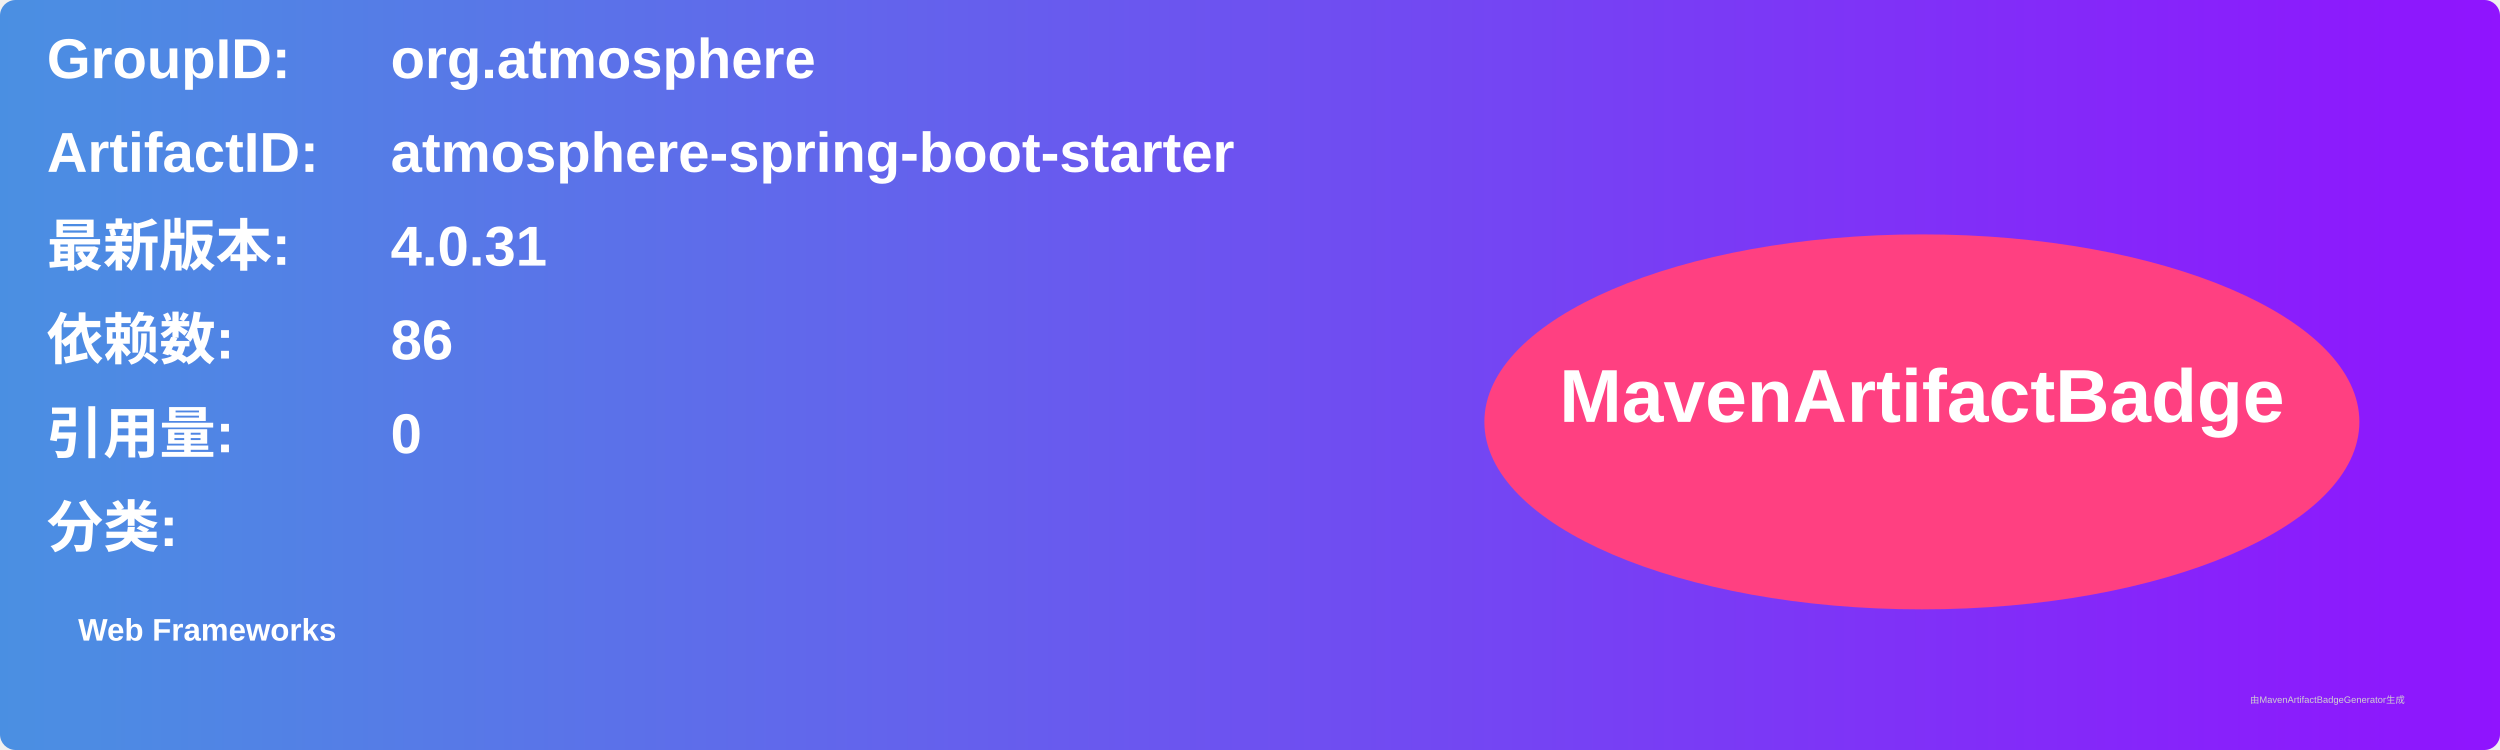
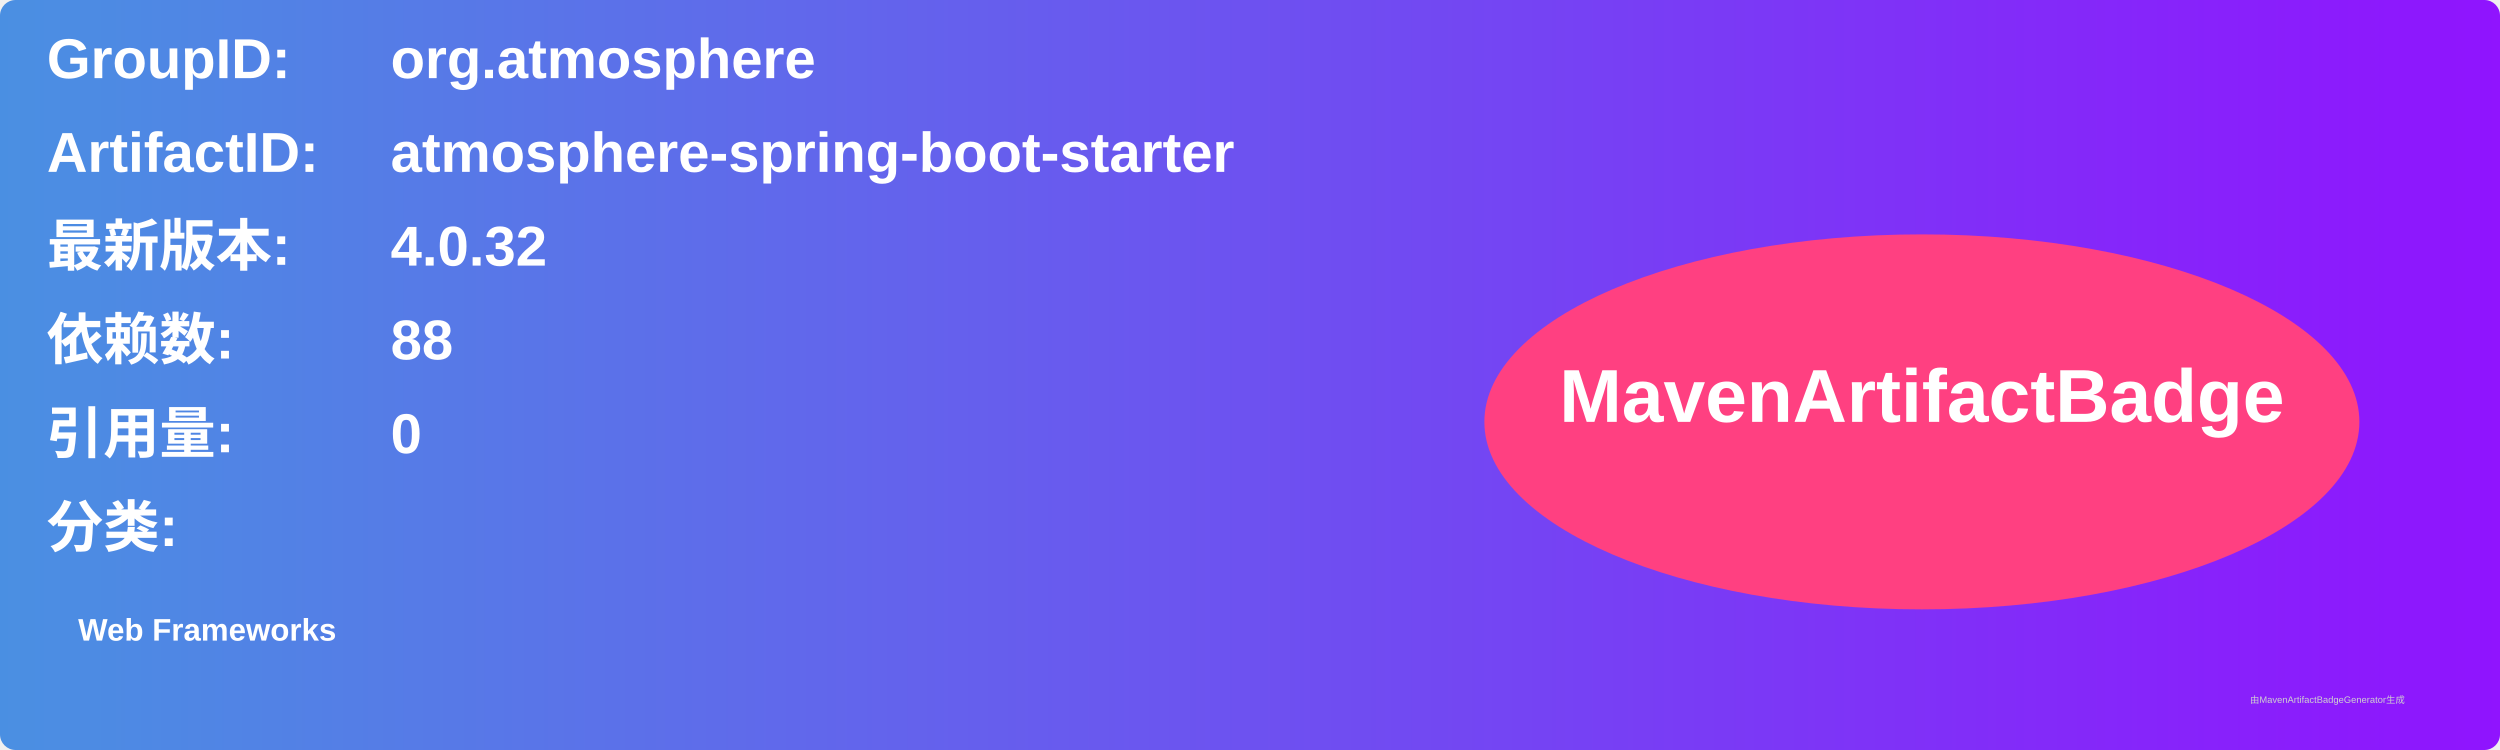
<svg xmlns="http://www.w3.org/2000/svg" width="800" height="240" viewBox="0 0 800 240">
  <linearGradient id="grad" x1="0%" y1="0%" x2="100%" y2="0%">
    <stop offset="0%" stop-color="#4a90e2" />
    <stop offset="100%" stop-color="#9013fe" />
  </linearGradient>
  <rect width="100%" height="100%" rx="5" ry="5" fill="url(#grad)" />
  <g transform="translate(15, 15)">
    <text x="0" y="10" font-family="Arial" font-size="18" fill="white" font-weight="bold" width="260">GroupID:</text>
    <text x="110" y="10" font-family="Arial" font-size="18" fill="white" font-weight="bold" width="460">org.atmosphere</text>
    <text x="0" y="40" font-family="Arial" font-size="18" fill="white" font-weight="bold" width="260">ArtifactID:</text>
    <text x="110" y="40" font-family="Arial" font-size="18" fill="white" font-weight="bold" width="460">atmosphere-spring-boot-starter</text>
    <text x="0" y="70" font-family="Arial" font-size="18" fill="white" font-weight="bold">最新版本:</text>
    <text x="110" y="70" font-family="Arial" font-size="18" fill="white" font-weight="bold">
-       <tspan font-weight="bold">4.0.31</tspan>
+       <tspan font-weight="bold">4.0.32</tspan>
    </text>
    <text x="0" y="100" font-family="Arial" font-size="18" fill="white" font-weight="bold">依赖数: </text>
    <text x="110" y="100" font-family="Arial" font-size="18" fill="white">
-       <tspan font-weight="bold">86</tspan>
+       <tspan font-weight="bold">88</tspan>
    </text>
    <text x="0" y="130" font-family="Arial" font-size="18" fill="white" font-weight="bold">引用量: </text>
    <text x="110" y="130" font-family="Arial" font-size="18" fill="white">
      <tspan font-weight="bold">0</tspan>
    </text>
    <text x="0" y="160" font-family="Arial" font-size="18" fill="white" font-weight="bold">分类:</text>
    <text x="10" y="190" font-family="Arial" font-size="10" fill="white">
      <tspan font-weight="bold">Web Frameworks</tspan>
    </text>
    <ellipse cx="600" cy="120" rx="140" ry="60" fill="#ff4081" />
    <text x="600" y="120" text-anchor="middle" font-family="Arial" font-size="24" fill="white" font-weight="bold">MavenArtifactBadge</text>
  </g>
  <text x="720" y="225" font-family="Arial" font-size="3" fill="#d0d0d0">由MavenArtifactBadgeGenerator生成</text>
</svg>
